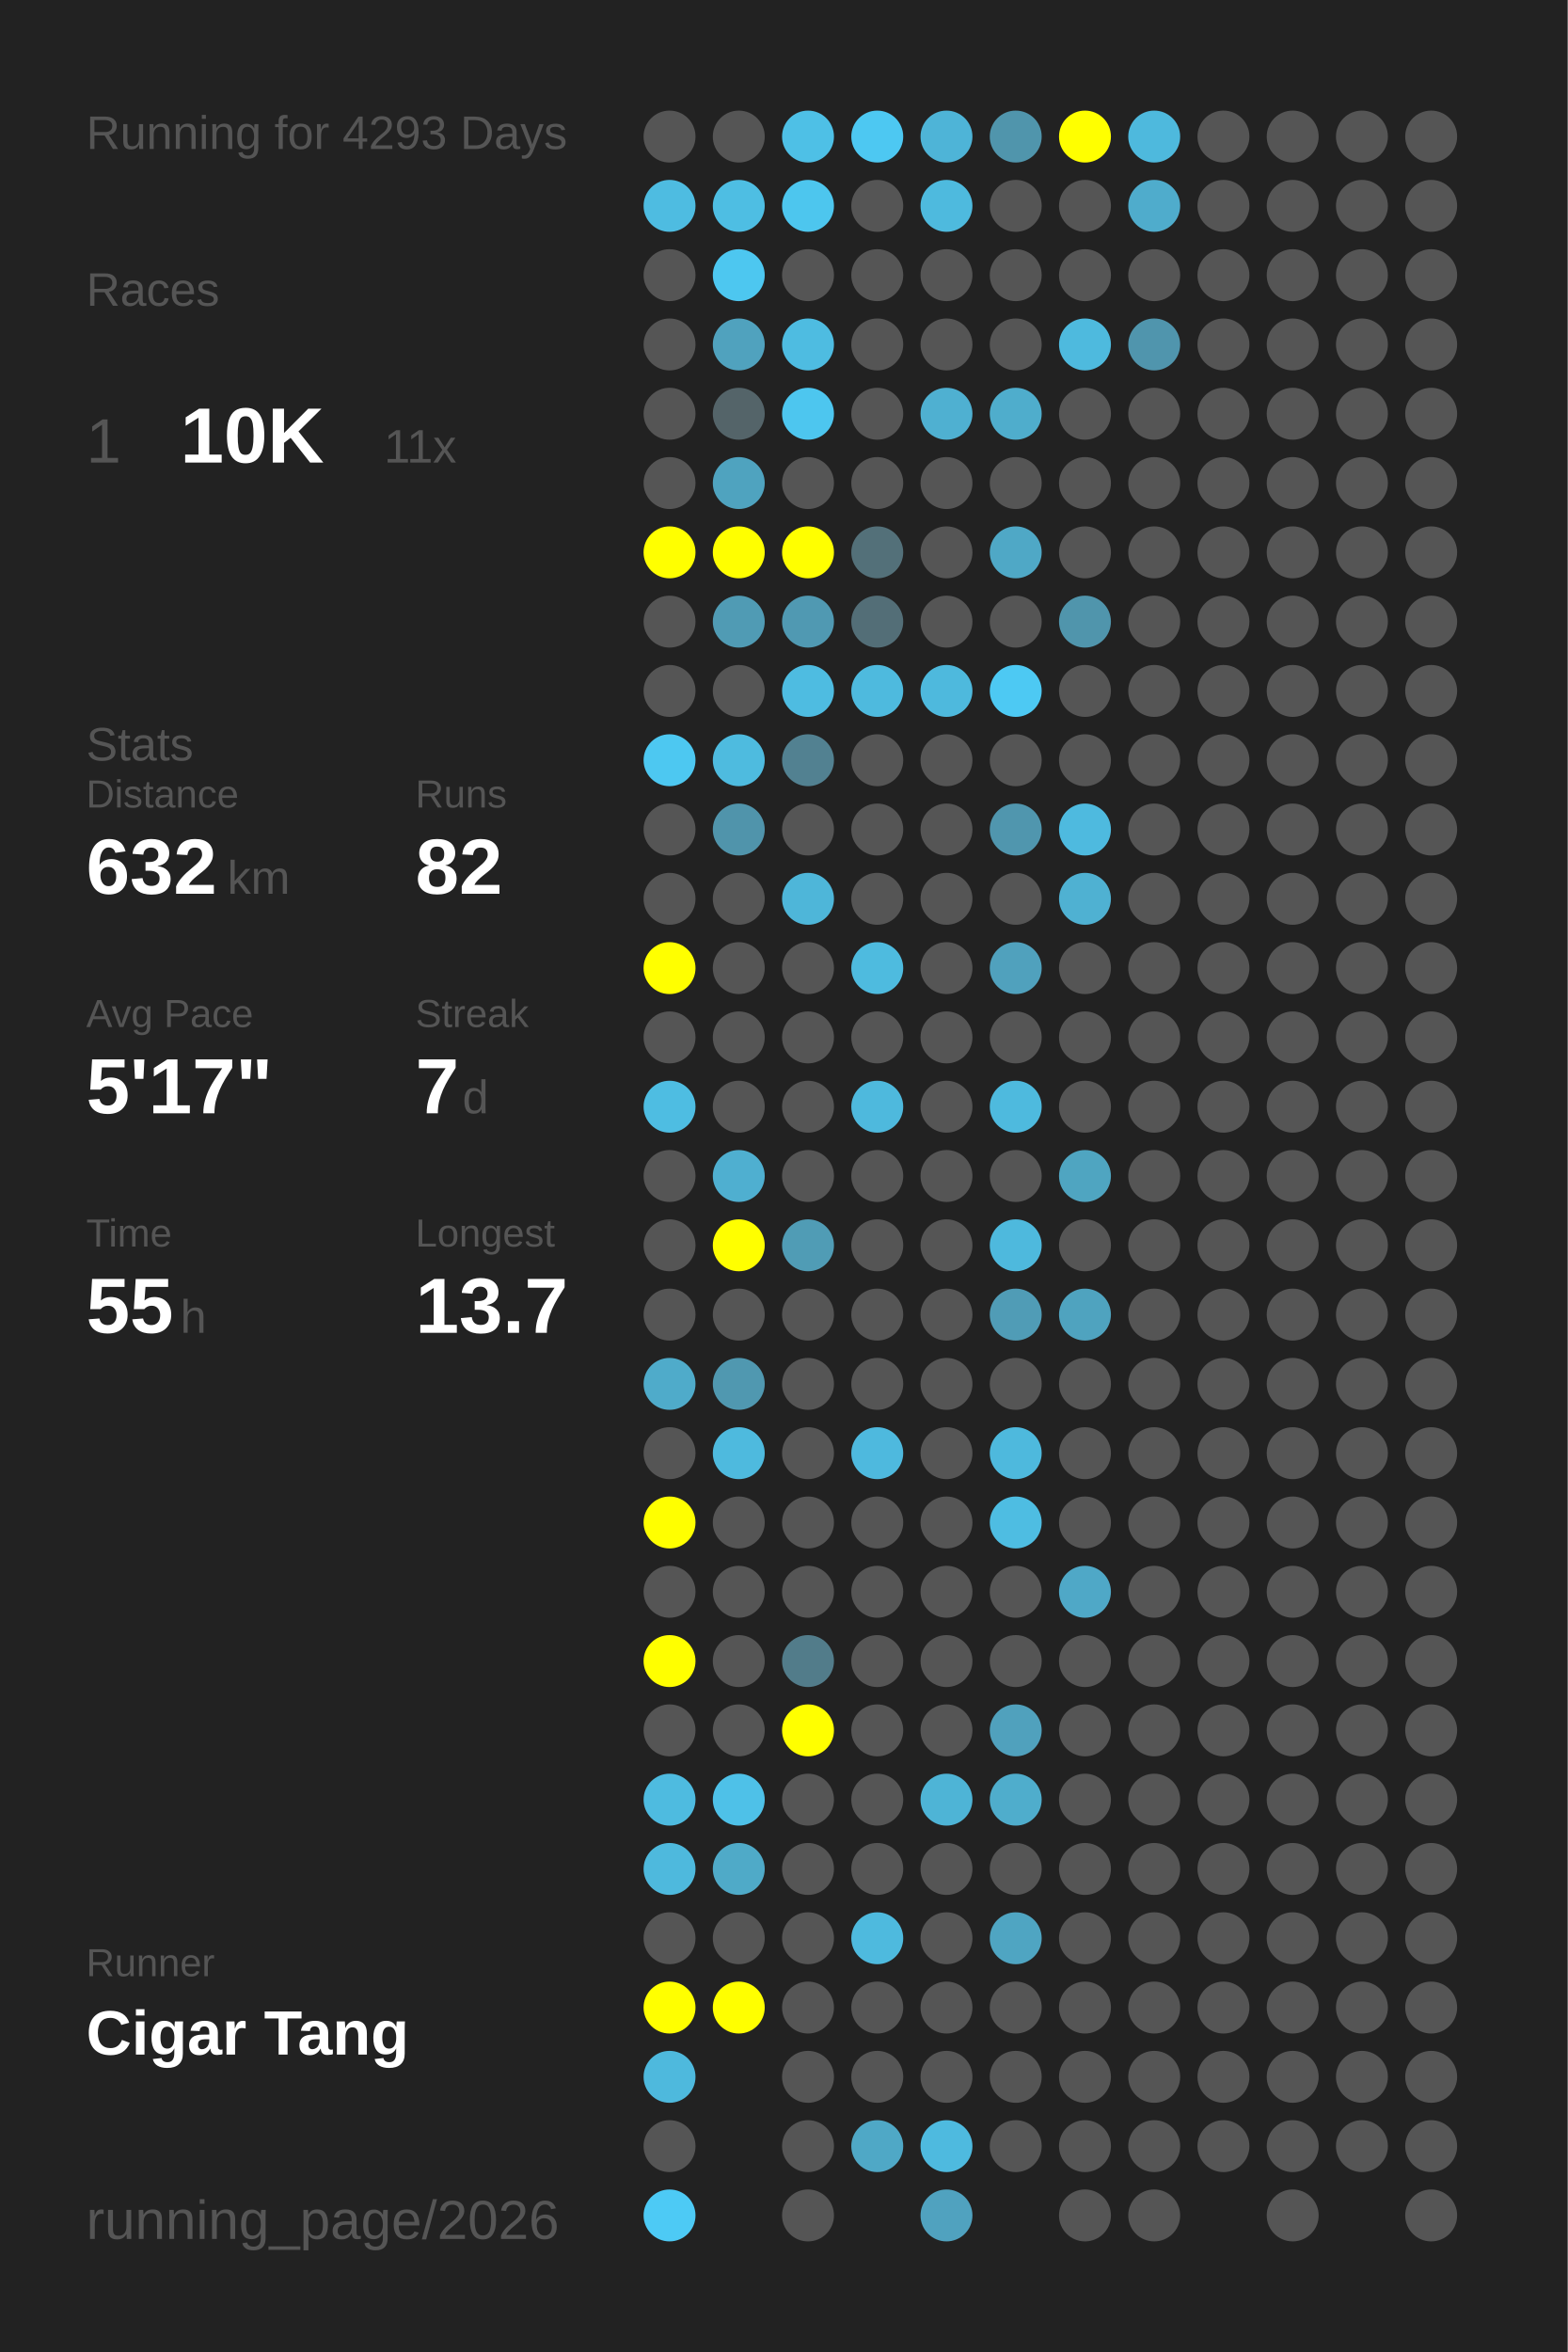
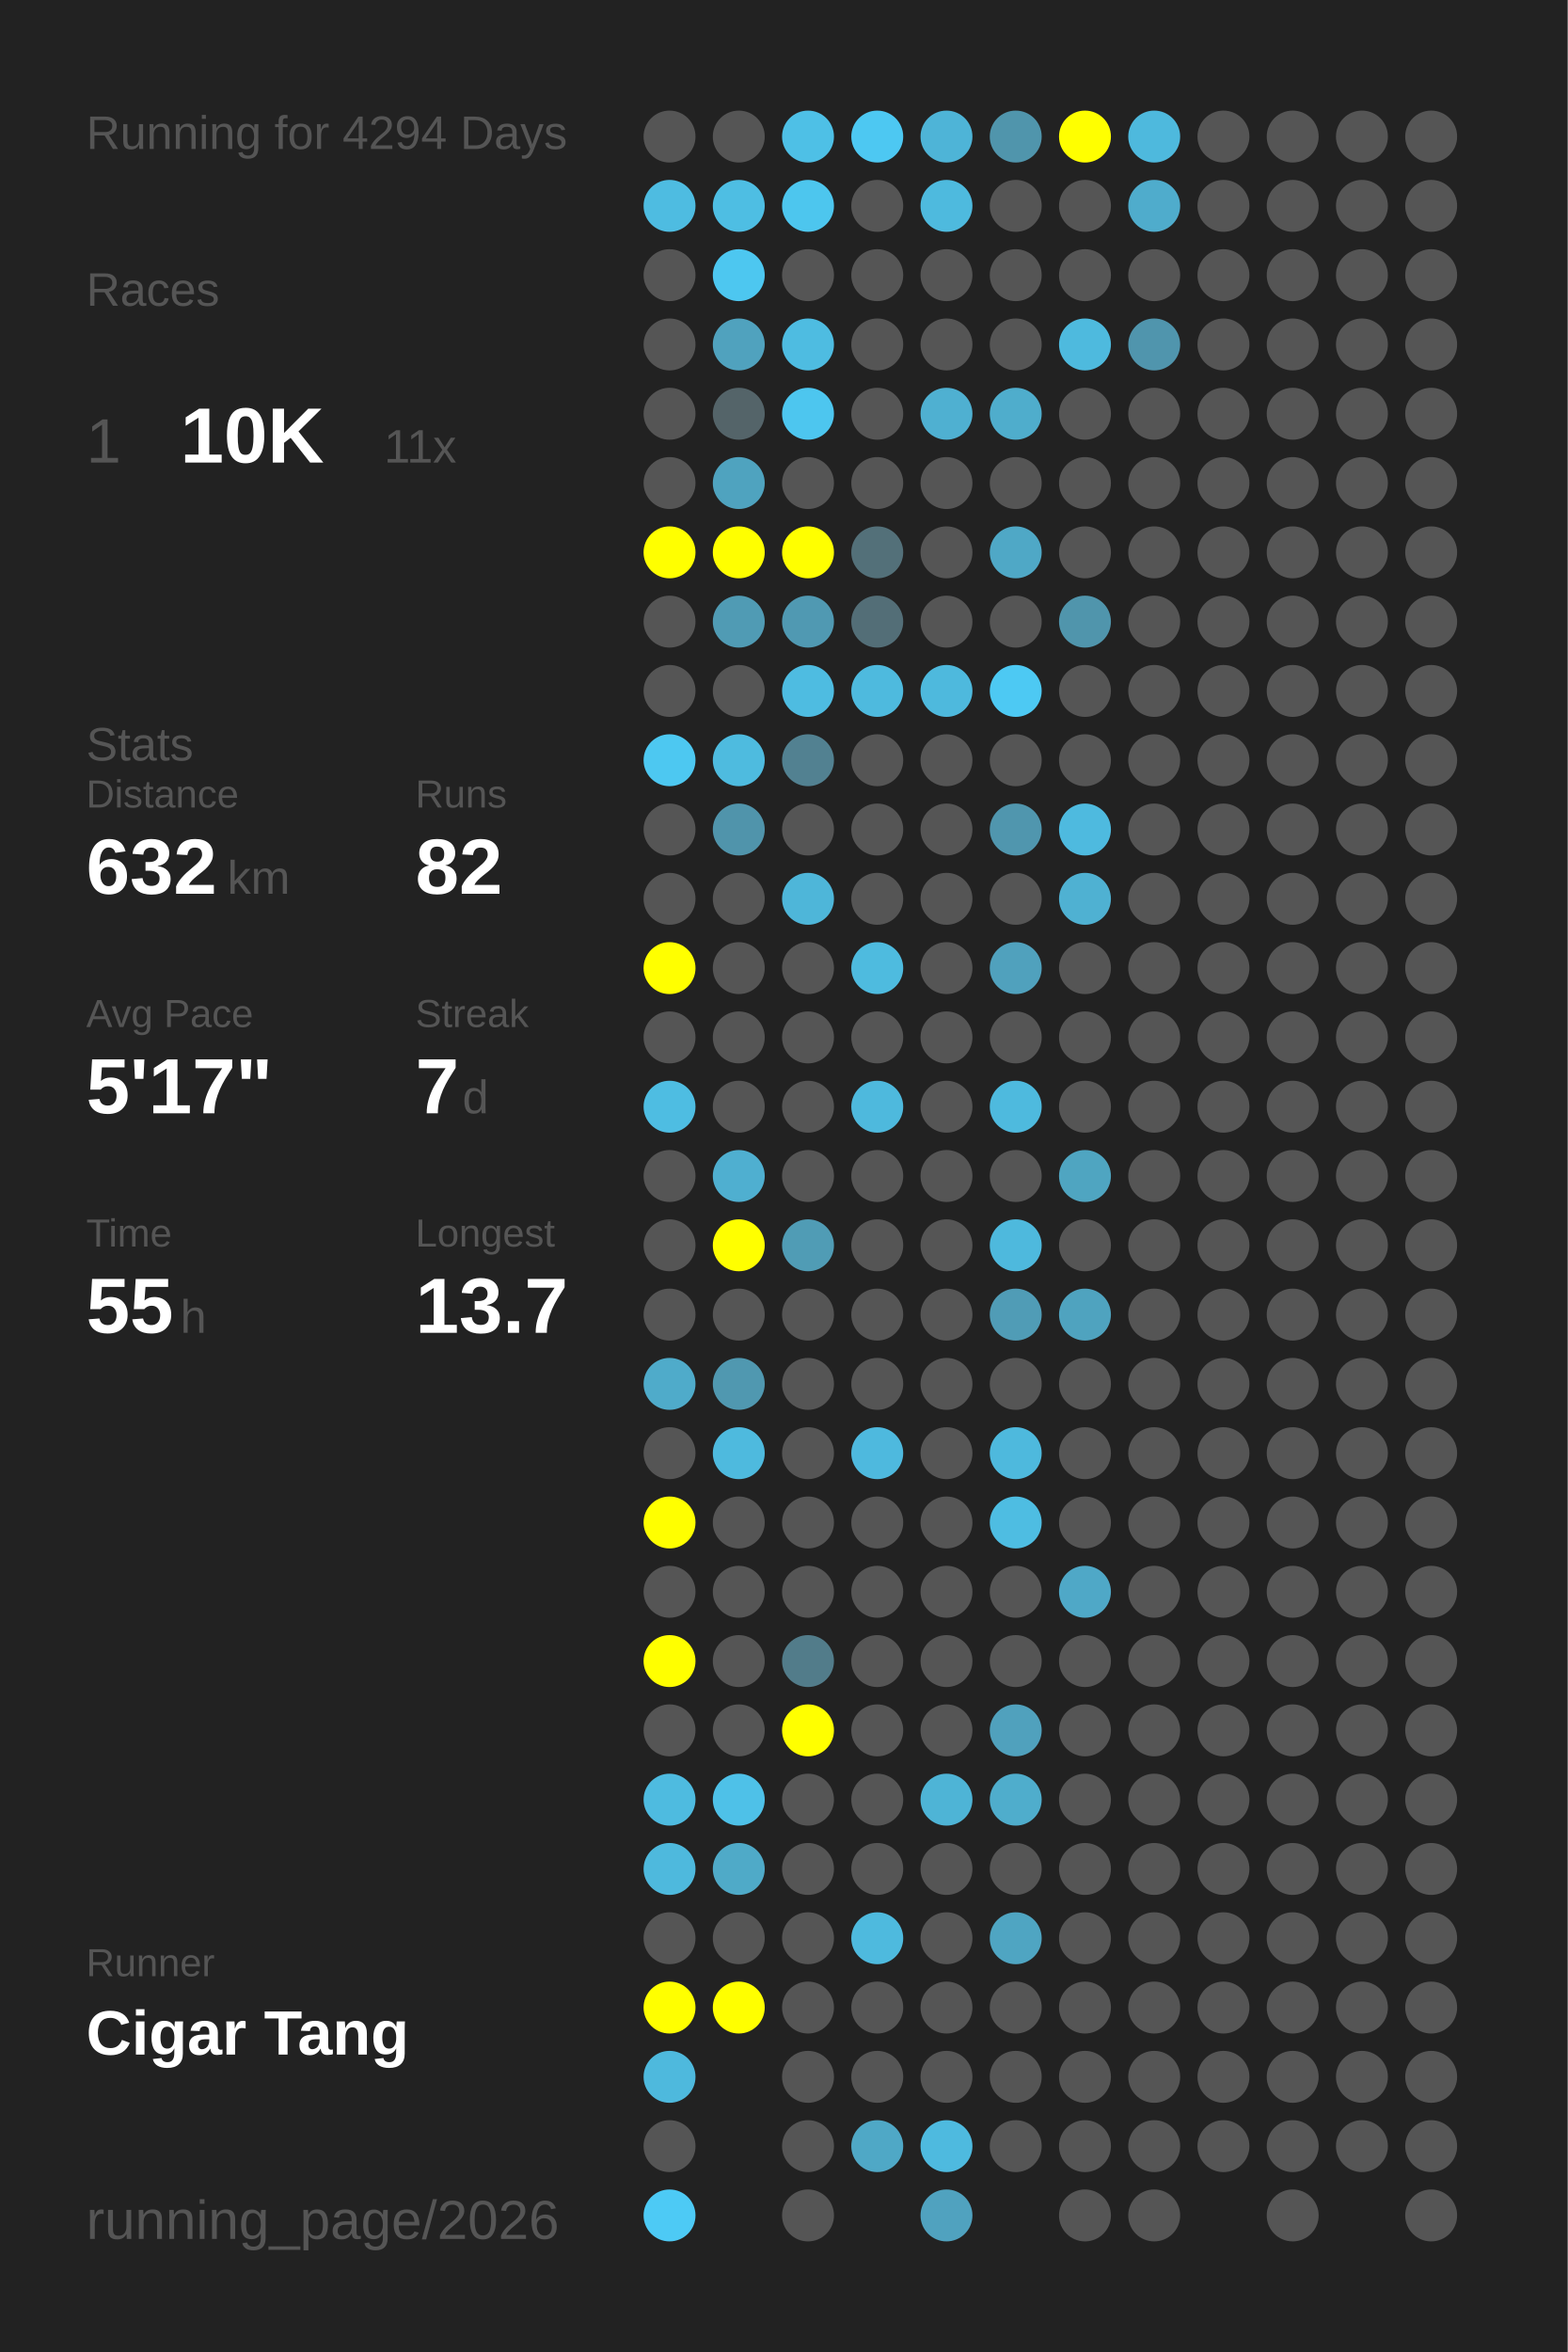
<svg xmlns="http://www.w3.org/2000/svg" baseProfile="full" height="300mm" version="1.1" viewBox="0,0,200,300" width="200mm">
  <defs />
  <rect fill="#222222" height="300" width="200" x="0" y="0" />
-   <text fill="#555555" style="font-size:6px; font-family:Arial;" x="11" y="19">Running for 4293 Days</text>
+   <text fill="#555555" style="font-size:6px; font-family:Arial;" x="11" y="19">Running for 4294 Days</text>
  <text fill="#555555" style="font-size:6px; font-family:Arial;" x="11" y="39">Races</text>
  <text fill="#555555" style="font-size:8px; font-family:Arial;" x="11" y="59">1</text>
  <text fill="#FFFFFF" style="font-size:10px; font-family:Arial; font-weight:bold;" x="23" y="59">10K</text>
  <text fill="#555555" style="font-size:6px; font-family:Arial;" x="49" y="59">11x</text>
  <text fill="#555555" style="font-size:6px; font-family:Arial;" x="11" y="97">Stats</text>
  <text fill="#555555" style="font-size:5px; font-family:Arial;" x="11" y="103">Distance</text>
  <text fill="#FFFFFF" style="font-size:10px; font-family:Arial; font-weight:bold;" x="11" y="114">632</text>
  <text fill="#555555" style="font-size:6px; font-family:Arial;" x="29" y="114">km</text>
  <text fill="#555555" style="font-size:5px; font-family:Arial;" x="53" y="103">Runs</text>
  <text fill="#FFFFFF" style="font-size:10px; font-family:Arial; font-weight:bold;" x="53" y="114">82</text>
  <text fill="#555555" style="font-size:5px; font-family:Arial;" x="11" y="131">Avg Pace</text>
  <text fill="#FFFFFF" style="font-size:10px; font-family:Arial; font-weight:bold;" x="11" y="142">5'17"</text>
  <text fill="#555555" style="font-size:5px; font-family:Arial;" x="53" y="131">Streak</text>
  <text fill="#FFFFFF" style="font-size:10px; font-family:Arial; font-weight:bold;" x="53" y="142">7</text>
  <text fill="#555555" style="font-size:6px; font-family:Arial;" x="59" y="142">d</text>
  <text fill="#555555" style="font-size:5px; font-family:Arial;" x="11" y="159">Time</text>
  <text fill="#FFFFFF" style="font-size:10px; font-family:Arial; font-weight:bold;" x="11" y="170">55</text>
  <text fill="#555555" style="font-size:6px; font-family:Arial;" x="23" y="170">h</text>
  <text fill="#555555" style="font-size:5px; font-family:Arial;" x="53" y="159">Longest</text>
  <text fill="#FFFFFF" style="font-size:10px; font-family:Arial; font-weight:bold;" x="53" y="170">13.7</text>
  <text fill="#555555" style="font-size:5px; font-family:Arial;" x="11" y="252.065">Runner</text>
  <text fill="#FFFFFF" style="font-size:8px; font-family:Arial; font-weight:bold;" x="11" y="262.065">Cigar Tang</text>
  <text fill="#555555" style="font-size:7px; font-family:Arial;" x="11" y="285.581">running_page/2026</text>
  <circle cx="85.417" cy="17.419" fill="#555555" r="3.312" />
  <circle cx="85.417" cy="26.258" fill="#4ebce1" r="3.312" />
  <circle cx="85.417" cy="35.097" fill="#555555" r="3.312" />
  <circle cx="85.417" cy="43.935" fill="#555555" r="3.312" />
  <circle cx="85.417" cy="52.774" fill="#555555" r="3.312" />
  <circle cx="85.417" cy="61.613" fill="#555555" r="3.312" />
  <circle cx="85.417" cy="70.452" fill="#FFFF00" r="3.312" />
  <circle cx="85.417" cy="79.29" fill="#555555" r="3.312" />
  <circle cx="85.417" cy="88.129" fill="#555555" r="3.312" />
  <circle cx="85.417" cy="96.968" fill="#4dc8f1" r="3.312" />
  <circle cx="85.417" cy="105.806" fill="#555555" r="3.312" />
  <circle cx="85.417" cy="114.645" fill="#555555" r="3.312" />
  <circle cx="85.417" cy="123.484" fill="#FFFF00" r="3.312" />
  <circle cx="85.417" cy="132.323" fill="#555555" r="3.312" />
  <circle cx="85.417" cy="141.161" fill="#4ebde2" r="3.312" />
  <circle cx="85.417" cy="150" fill="#555555" r="3.312" />
  <circle cx="85.417" cy="158.839" fill="#555555" r="3.312" />
  <circle cx="85.417" cy="167.677" fill="#555555" r="3.312" />
  <circle cx="85.417" cy="176.516" fill="#4fabca" r="3.312" />
  <circle cx="85.417" cy="185.355" fill="#555555" r="3.312" />
  <circle cx="85.417" cy="194.194" fill="#FFFF00" r="3.312" />
  <circle cx="85.417" cy="203.032" fill="#555555" r="3.312" />
  <circle cx="85.417" cy="211.871" fill="#FFFF00" r="3.312" />
  <circle cx="85.417" cy="220.71" fill="#555555" r="3.312" />
  <circle cx="85.417" cy="229.548" fill="#4ebbe0" r="3.312" />
  <circle cx="85.417" cy="238.387" fill="#4eb9dd" r="3.312" />
  <circle cx="85.417" cy="247.226" fill="#555555" r="3.312" />
  <circle cx="85.417" cy="256.065" fill="#FFFF00" r="3.312" />
  <circle cx="85.417" cy="264.903" fill="#4eb9dd" r="3.312" />
  <circle cx="85.417" cy="273.742" fill="#555555" r="3.312" />
  <circle cx="85.417" cy="282.581" fill="#4dcaf5" r="3.312" />
  <circle cx="94.25" cy="17.419" fill="#555555" r="3.312" />
  <circle cx="94.25" cy="26.258" fill="#4ebee3" r="3.312" />
  <circle cx="94.25" cy="35.097" fill="#4dc7f0" r="3.312" />
  <circle cx="94.25" cy="43.935" fill="#50a2be" r="3.312" />
  <circle cx="94.25" cy="52.774" fill="#546469" r="3.312" />
  <circle cx="94.25" cy="61.613" fill="#4fa3bf" r="3.312" />
  <circle cx="94.25" cy="70.452" fill="#FFFF00" r="3.312" />
  <circle cx="94.25" cy="79.29" fill="#509bb4" r="3.312" />
  <circle cx="94.25" cy="88.129" fill="#555555" r="3.312" />
  <circle cx="94.25" cy="96.968" fill="#4ebbdf" r="3.312" />
  <circle cx="94.25" cy="105.806" fill="#5094ab" r="3.312" />
  <circle cx="94.25" cy="114.645" fill="#555555" r="3.312" />
  <circle cx="94.25" cy="123.484" fill="#555555" r="3.312" />
  <circle cx="94.25" cy="132.323" fill="#555555" r="3.312" />
  <circle cx="94.25" cy="141.161" fill="#555555" r="3.312" />
  <circle cx="94.25" cy="150" fill="#4fafd0" r="3.312" />
  <circle cx="94.25" cy="158.839" fill="#FFFF00" r="3.312" />
  <circle cx="94.25" cy="167.677" fill="#555555" r="3.312" />
  <circle cx="94.25" cy="176.516" fill="#5098b0" r="3.312" />
  <circle cx="94.25" cy="185.355" fill="#4ebade" r="3.312" />
  <circle cx="94.25" cy="194.194" fill="#555555" r="3.312" />
  <circle cx="94.25" cy="203.032" fill="#555555" r="3.312" />
  <circle cx="94.25" cy="211.871" fill="#555555" r="3.312" />
  <circle cx="94.25" cy="220.71" fill="#555555" r="3.312" />
  <circle cx="94.25" cy="229.548" fill="#4ec1e8" r="3.312" />
  <circle cx="94.25" cy="238.387" fill="#4faac8" r="3.312" />
  <circle cx="94.25" cy="247.226" fill="#555555" r="3.312" />
  <circle cx="94.25" cy="256.065" fill="#FFFF00" r="3.312" />
  <circle cx="103.083" cy="17.419" fill="#4ec0e6" r="3.312" />
  <circle cx="103.083" cy="26.258" fill="#4dc6ee" r="3.312" />
  <circle cx="103.083" cy="35.097" fill="#555555" r="3.312" />
  <circle cx="103.083" cy="43.935" fill="#4ebce1" r="3.312" />
  <circle cx="103.083" cy="52.774" fill="#4dc6ef" r="3.312" />
  <circle cx="103.083" cy="61.613" fill="#555555" r="3.312" />
  <circle cx="103.083" cy="70.452" fill="#FFFF00" r="3.312" />
  <circle cx="103.083" cy="79.29" fill="#5099b2" r="3.312" />
  <circle cx="103.083" cy="88.129" fill="#4ebce1" r="3.312" />
  <circle cx="103.083" cy="96.968" fill="#528191" r="3.312" />
  <circle cx="103.083" cy="105.806" fill="#555555" r="3.312" />
  <circle cx="103.083" cy="114.645" fill="#4eb6d9" r="3.312" />
  <circle cx="103.083" cy="123.484" fill="#555555" r="3.312" />
  <circle cx="103.083" cy="132.323" fill="#555555" r="3.312" />
  <circle cx="103.083" cy="141.161" fill="#555555" r="3.312" />
  <circle cx="103.083" cy="150" fill="#555555" r="3.312" />
  <circle cx="103.083" cy="158.839" fill="#509cb5" r="3.312" />
  <circle cx="103.083" cy="167.677" fill="#555555" r="3.312" />
  <circle cx="103.083" cy="176.516" fill="#555555" r="3.312" />
  <circle cx="103.083" cy="185.355" fill="#555555" r="3.312" />
  <circle cx="103.083" cy="194.194" fill="#555555" r="3.312" />
  <circle cx="103.083" cy="203.032" fill="#555555" r="3.312" />
  <circle cx="103.083" cy="211.871" fill="#527c8a" r="3.312" />
  <circle cx="103.083" cy="220.71" fill="#FFFF00" r="3.312" />
  <circle cx="103.083" cy="229.548" fill="#555555" r="3.312" />
  <circle cx="103.083" cy="238.387" fill="#555555" r="3.312" />
  <circle cx="103.083" cy="247.226" fill="#555555" r="3.312" />
  <circle cx="103.083" cy="256.065" fill="#555555" r="3.312" />
  <circle cx="103.083" cy="264.903" fill="#555555" r="3.312" />
  <circle cx="103.083" cy="273.742" fill="#555555" r="3.312" />
  <circle cx="103.083" cy="282.581" fill="#555555" r="3.312" />
  <circle cx="111.917" cy="17.419" fill="#4dc8f2" r="3.312" />
  <circle cx="111.917" cy="26.258" fill="#555555" r="3.312" />
  <circle cx="111.917" cy="35.097" fill="#555555" r="3.312" />
  <circle cx="111.917" cy="43.935" fill="#555555" r="3.312" />
  <circle cx="111.917" cy="52.774" fill="#555555" r="3.312" />
  <circle cx="111.917" cy="61.613" fill="#555555" r="3.312" />
  <circle cx="111.917" cy="70.452" fill="#537079" r="3.312" />
  <circle cx="111.917" cy="79.29" fill="#536e77" r="3.312" />
  <circle cx="111.917" cy="88.129" fill="#4ebade" r="3.312" />
  <circle cx="111.917" cy="96.968" fill="#555555" r="3.312" />
  <circle cx="111.917" cy="105.806" fill="#555555" r="3.312" />
  <circle cx="111.917" cy="114.645" fill="#555555" r="3.312" />
  <circle cx="111.917" cy="123.484" fill="#4ebbdf" r="3.312" />
  <circle cx="111.917" cy="132.323" fill="#555555" r="3.312" />
  <circle cx="111.917" cy="141.161" fill="#4eb9dd" r="3.312" />
  <circle cx="111.917" cy="150" fill="#555555" r="3.312" />
  <circle cx="111.917" cy="158.839" fill="#555555" r="3.312" />
  <circle cx="111.917" cy="167.677" fill="#555555" r="3.312" />
  <circle cx="111.917" cy="176.516" fill="#555555" r="3.312" />
  <circle cx="111.917" cy="185.355" fill="#4eb9de" r="3.312" />
  <circle cx="111.917" cy="194.194" fill="#555555" r="3.312" />
  <circle cx="111.917" cy="203.032" fill="#555555" r="3.312" />
  <circle cx="111.917" cy="211.871" fill="#555555" r="3.312" />
  <circle cx="111.917" cy="220.71" fill="#555555" r="3.312" />
  <circle cx="111.917" cy="229.548" fill="#555555" r="3.312" />
  <circle cx="111.917" cy="238.387" fill="#555555" r="3.312" />
  <circle cx="111.917" cy="247.226" fill="#4ebade" r="3.312" />
  <circle cx="111.917" cy="256.065" fill="#555555" r="3.312" />
  <circle cx="111.917" cy="264.903" fill="#555555" r="3.312" />
  <circle cx="111.917" cy="273.742" fill="#4fa8c6" r="3.312" />
  <circle cx="120.75" cy="17.419" fill="#4eb4d7" r="3.312" />
  <circle cx="120.75" cy="26.258" fill="#4ebade" r="3.312" />
  <circle cx="120.75" cy="35.097" fill="#555555" r="3.312" />
  <circle cx="120.75" cy="43.935" fill="#555555" r="3.312" />
  <circle cx="120.75" cy="52.774" fill="#4fb0d1" r="3.312" />
  <circle cx="120.75" cy="61.613" fill="#555555" r="3.312" />
  <circle cx="120.75" cy="70.452" fill="#555555" r="3.312" />
  <circle cx="120.75" cy="79.29" fill="#555555" r="3.312" />
  <circle cx="120.75" cy="88.129" fill="#4eb9dd" r="3.312" />
  <circle cx="120.75" cy="96.968" fill="#555555" r="3.312" />
  <circle cx="120.75" cy="105.806" fill="#555555" r="3.312" />
  <circle cx="120.75" cy="114.645" fill="#555555" r="3.312" />
  <circle cx="120.75" cy="123.484" fill="#555555" r="3.312" />
  <circle cx="120.75" cy="132.323" fill="#555555" r="3.312" />
  <circle cx="120.75" cy="141.161" fill="#555555" r="3.312" />
  <circle cx="120.75" cy="150" fill="#555555" r="3.312" />
  <circle cx="120.75" cy="158.839" fill="#555555" r="3.312" />
  <circle cx="120.75" cy="167.677" fill="#555555" r="3.312" />
  <circle cx="120.75" cy="176.516" fill="#555555" r="3.312" />
  <circle cx="120.75" cy="185.355" fill="#555555" r="3.312" />
  <circle cx="120.75" cy="194.194" fill="#555555" r="3.312" />
  <circle cx="120.75" cy="203.032" fill="#555555" r="3.312" />
  <circle cx="120.75" cy="211.871" fill="#555555" r="3.312" />
  <circle cx="120.75" cy="220.71" fill="#555555" r="3.312" />
  <circle cx="120.75" cy="229.548" fill="#4eb4d6" r="3.312" />
  <circle cx="120.75" cy="238.387" fill="#555555" r="3.312" />
  <circle cx="120.75" cy="247.226" fill="#555555" r="3.312" />
  <circle cx="120.75" cy="256.065" fill="#555555" r="3.312" />
  <circle cx="120.75" cy="264.903" fill="#555555" r="3.312" />
  <circle cx="120.75" cy="273.742" fill="#4ebadf" r="3.312" />
  <circle cx="120.75" cy="282.581" fill="#50a2bf" r="3.312" />
  <circle cx="129.583" cy="17.419" fill="#5095ac" r="3.312" />
  <circle cx="129.583" cy="26.258" fill="#555555" r="3.312" />
  <circle cx="129.583" cy="35.097" fill="#555555" r="3.312" />
  <circle cx="129.583" cy="43.935" fill="#555555" r="3.312" />
  <circle cx="129.583" cy="52.774" fill="#4fadcc" r="3.312" />
  <circle cx="129.583" cy="61.613" fill="#555555" r="3.312" />
  <circle cx="129.583" cy="70.452" fill="#4fa8c6" r="3.312" />
  <circle cx="129.583" cy="79.29" fill="#555555" r="3.312" />
  <circle cx="129.583" cy="88.129" fill="#4dc9f3" r="3.312" />
  <circle cx="129.583" cy="96.968" fill="#555555" r="3.312" />
  <circle cx="129.583" cy="105.806" fill="#5096ae" r="3.312" />
  <circle cx="129.583" cy="114.645" fill="#555555" r="3.312" />
  <circle cx="129.583" cy="123.484" fill="#50a1bd" r="3.312" />
  <circle cx="129.583" cy="132.323" fill="#555555" r="3.312" />
  <circle cx="129.583" cy="141.161" fill="#4ebade" r="3.312" />
  <circle cx="129.583" cy="150" fill="#555555" r="3.312" />
  <circle cx="129.583" cy="158.839" fill="#4eb9dd" r="3.312" />
  <circle cx="129.583" cy="167.677" fill="#509cb6" r="3.312" />
  <circle cx="129.583" cy="176.516" fill="#555555" r="3.312" />
  <circle cx="129.583" cy="185.355" fill="#4eb9dd" r="3.312" />
  <circle cx="129.583" cy="194.194" fill="#4ebde2" r="3.312" />
  <circle cx="129.583" cy="203.032" fill="#555555" r="3.312" />
  <circle cx="129.583" cy="211.871" fill="#555555" r="3.312" />
  <circle cx="129.583" cy="220.71" fill="#50a1bd" r="3.312" />
  <circle cx="129.583" cy="229.548" fill="#4fadcc" r="3.312" />
  <circle cx="129.583" cy="238.387" fill="#555555" r="3.312" />
  <circle cx="129.583" cy="247.226" fill="#4fa5c2" r="3.312" />
  <circle cx="129.583" cy="256.065" fill="#555555" r="3.312" />
  <circle cx="129.583" cy="264.903" fill="#555555" r="3.312" />
  <circle cx="129.583" cy="273.742" fill="#555555" r="3.312" />
  <circle cx="138.417" cy="17.419" fill="#FFFF00" r="3.312" />
  <circle cx="138.417" cy="26.258" fill="#555555" r="3.312" />
  <circle cx="138.417" cy="35.097" fill="#555555" r="3.312" />
  <circle cx="138.417" cy="43.935" fill="#4ebade" r="3.312" />
  <circle cx="138.417" cy="52.774" fill="#555555" r="3.312" />
  <circle cx="138.417" cy="61.613" fill="#555555" r="3.312" />
  <circle cx="138.417" cy="70.452" fill="#555555" r="3.312" />
  <circle cx="138.417" cy="79.29" fill="#5095ac" r="3.312" />
  <circle cx="138.417" cy="88.129" fill="#555555" r="3.312" />
  <circle cx="138.417" cy="96.968" fill="#555555" r="3.312" />
  <circle cx="138.417" cy="105.806" fill="#4ebadf" r="3.312" />
  <circle cx="138.417" cy="114.645" fill="#4fb1d2" r="3.312" />
  <circle cx="138.417" cy="123.484" fill="#555555" r="3.312" />
  <circle cx="138.417" cy="132.323" fill="#555555" r="3.312" />
  <circle cx="138.417" cy="141.161" fill="#555555" r="3.312" />
  <circle cx="138.417" cy="150" fill="#4fa5c1" r="3.312" />
  <circle cx="138.417" cy="158.839" fill="#555555" r="3.312" />
  <circle cx="138.417" cy="167.677" fill="#4fa3bf" r="3.312" />
  <circle cx="138.417" cy="176.516" fill="#555555" r="3.312" />
  <circle cx="138.417" cy="185.355" fill="#555555" r="3.312" />
  <circle cx="138.417" cy="194.194" fill="#555555" r="3.312" />
  <circle cx="138.417" cy="203.032" fill="#4fa8c7" r="3.312" />
  <circle cx="138.417" cy="211.871" fill="#555555" r="3.312" />
  <circle cx="138.417" cy="220.71" fill="#555555" r="3.312" />
  <circle cx="138.417" cy="229.548" fill="#555555" r="3.312" />
  <circle cx="138.417" cy="238.387" fill="#555555" r="3.312" />
  <circle cx="138.417" cy="247.226" fill="#555555" r="3.312" />
  <circle cx="138.417" cy="256.065" fill="#555555" r="3.312" />
  <circle cx="138.417" cy="264.903" fill="#555555" r="3.312" />
  <circle cx="138.417" cy="273.742" fill="#555555" r="3.312" />
  <circle cx="138.417" cy="282.581" fill="#555555" r="3.312" />
  <circle cx="147.25" cy="17.419" fill="#4eb9dd" r="3.312" />
  <circle cx="147.25" cy="26.258" fill="#4faccc" r="3.312" />
  <circle cx="147.25" cy="35.097" fill="#555555" r="3.312" />
  <circle cx="147.25" cy="43.935" fill="#5095ad" r="3.312" />
  <circle cx="147.25" cy="52.774" fill="#555555" r="3.312" />
  <circle cx="147.25" cy="61.613" fill="#555555" r="3.312" />
  <circle cx="147.25" cy="70.452" fill="#555555" r="3.312" />
  <circle cx="147.25" cy="79.29" fill="#555555" r="3.312" />
  <circle cx="147.25" cy="88.129" fill="#555555" r="3.312" />
  <circle cx="147.25" cy="96.968" fill="#555555" r="3.312" />
  <circle cx="147.25" cy="105.806" fill="#555555" r="3.312" />
  <circle cx="147.25" cy="114.645" fill="#555555" r="3.312" />
  <circle cx="147.25" cy="123.484" fill="#555555" r="3.312" />
  <circle cx="147.25" cy="132.323" fill="#555555" r="3.312" />
  <circle cx="147.25" cy="141.161" fill="#555555" r="3.312" />
  <circle cx="147.25" cy="150" fill="#555555" r="3.312" />
  <circle cx="147.25" cy="158.839" fill="#555555" r="3.312" />
  <circle cx="147.25" cy="167.677" fill="#555555" r="3.312" />
  <circle cx="147.25" cy="176.516" fill="#555555" r="3.312" />
  <circle cx="147.25" cy="185.355" fill="#555555" r="3.312" />
  <circle cx="147.25" cy="194.194" fill="#555555" r="3.312" />
  <circle cx="147.25" cy="203.032" fill="#555555" r="3.312" />
  <circle cx="147.25" cy="211.871" fill="#555555" r="3.312" />
  <circle cx="147.25" cy="220.71" fill="#555555" r="3.312" />
  <circle cx="147.25" cy="229.548" fill="#555555" r="3.312" />
  <circle cx="147.25" cy="238.387" fill="#555555" r="3.312" />
  <circle cx="147.25" cy="247.226" fill="#555555" r="3.312" />
  <circle cx="147.25" cy="256.065" fill="#555555" r="3.312" />
  <circle cx="147.25" cy="264.903" fill="#555555" r="3.312" />
  <circle cx="147.25" cy="273.742" fill="#555555" r="3.312" />
  <circle cx="147.25" cy="282.581" fill="#555555" r="3.312" />
  <circle cx="156.083" cy="17.419" fill="#555555" r="3.312" />
  <circle cx="156.083" cy="26.258" fill="#555555" r="3.312" />
  <circle cx="156.083" cy="35.097" fill="#555555" r="3.312" />
  <circle cx="156.083" cy="43.935" fill="#555555" r="3.312" />
  <circle cx="156.083" cy="52.774" fill="#555555" r="3.312" />
  <circle cx="156.083" cy="61.613" fill="#555555" r="3.312" />
  <circle cx="156.083" cy="70.452" fill="#555555" r="3.312" />
  <circle cx="156.083" cy="79.29" fill="#555555" r="3.312" />
  <circle cx="156.083" cy="88.129" fill="#555555" r="3.312" />
  <circle cx="156.083" cy="96.968" fill="#555555" r="3.312" />
  <circle cx="156.083" cy="105.806" fill="#555555" r="3.312" />
  <circle cx="156.083" cy="114.645" fill="#555555" r="3.312" />
  <circle cx="156.083" cy="123.484" fill="#555555" r="3.312" />
  <circle cx="156.083" cy="132.323" fill="#555555" r="3.312" />
  <circle cx="156.083" cy="141.161" fill="#555555" r="3.312" />
  <circle cx="156.083" cy="150" fill="#555555" r="3.312" />
  <circle cx="156.083" cy="158.839" fill="#555555" r="3.312" />
  <circle cx="156.083" cy="167.677" fill="#555555" r="3.312" />
  <circle cx="156.083" cy="176.516" fill="#555555" r="3.312" />
  <circle cx="156.083" cy="185.355" fill="#555555" r="3.312" />
  <circle cx="156.083" cy="194.194" fill="#555555" r="3.312" />
  <circle cx="156.083" cy="203.032" fill="#555555" r="3.312" />
  <circle cx="156.083" cy="211.871" fill="#555555" r="3.312" />
  <circle cx="156.083" cy="220.71" fill="#555555" r="3.312" />
  <circle cx="156.083" cy="229.548" fill="#555555" r="3.312" />
  <circle cx="156.083" cy="238.387" fill="#555555" r="3.312" />
  <circle cx="156.083" cy="247.226" fill="#555555" r="3.312" />
  <circle cx="156.083" cy="256.065" fill="#555555" r="3.312" />
  <circle cx="156.083" cy="264.903" fill="#555555" r="3.312" />
  <circle cx="156.083" cy="273.742" fill="#555555" r="3.312" />
  <circle cx="164.917" cy="17.419" fill="#555555" r="3.312" />
  <circle cx="164.917" cy="26.258" fill="#555555" r="3.312" />
  <circle cx="164.917" cy="35.097" fill="#555555" r="3.312" />
  <circle cx="164.917" cy="43.935" fill="#555555" r="3.312" />
  <circle cx="164.917" cy="52.774" fill="#555555" r="3.312" />
  <circle cx="164.917" cy="61.613" fill="#555555" r="3.312" />
  <circle cx="164.917" cy="70.452" fill="#555555" r="3.312" />
  <circle cx="164.917" cy="79.29" fill="#555555" r="3.312" />
  <circle cx="164.917" cy="88.129" fill="#555555" r="3.312" />
  <circle cx="164.917" cy="96.968" fill="#555555" r="3.312" />
  <circle cx="164.917" cy="105.806" fill="#555555" r="3.312" />
  <circle cx="164.917" cy="114.645" fill="#555555" r="3.312" />
  <circle cx="164.917" cy="123.484" fill="#555555" r="3.312" />
  <circle cx="164.917" cy="132.323" fill="#555555" r="3.312" />
  <circle cx="164.917" cy="141.161" fill="#555555" r="3.312" />
  <circle cx="164.917" cy="150" fill="#555555" r="3.312" />
  <circle cx="164.917" cy="158.839" fill="#555555" r="3.312" />
  <circle cx="164.917" cy="167.677" fill="#555555" r="3.312" />
  <circle cx="164.917" cy="176.516" fill="#555555" r="3.312" />
  <circle cx="164.917" cy="185.355" fill="#555555" r="3.312" />
  <circle cx="164.917" cy="194.194" fill="#555555" r="3.312" />
  <circle cx="164.917" cy="203.032" fill="#555555" r="3.312" />
  <circle cx="164.917" cy="211.871" fill="#555555" r="3.312" />
  <circle cx="164.917" cy="220.71" fill="#555555" r="3.312" />
  <circle cx="164.917" cy="229.548" fill="#555555" r="3.312" />
  <circle cx="164.917" cy="238.387" fill="#555555" r="3.312" />
  <circle cx="164.917" cy="247.226" fill="#555555" r="3.312" />
  <circle cx="164.917" cy="256.065" fill="#555555" r="3.312" />
  <circle cx="164.917" cy="264.903" fill="#555555" r="3.312" />
  <circle cx="164.917" cy="273.742" fill="#555555" r="3.312" />
  <circle cx="164.917" cy="282.581" fill="#555555" r="3.312" />
  <circle cx="173.75" cy="17.419" fill="#555555" r="3.312" />
  <circle cx="173.75" cy="26.258" fill="#555555" r="3.312" />
  <circle cx="173.75" cy="35.097" fill="#555555" r="3.312" />
  <circle cx="173.75" cy="43.935" fill="#555555" r="3.312" />
  <circle cx="173.75" cy="52.774" fill="#555555" r="3.312" />
  <circle cx="173.75" cy="61.613" fill="#555555" r="3.312" />
  <circle cx="173.75" cy="70.452" fill="#555555" r="3.312" />
  <circle cx="173.75" cy="79.29" fill="#555555" r="3.312" />
  <circle cx="173.75" cy="88.129" fill="#555555" r="3.312" />
  <circle cx="173.75" cy="96.968" fill="#555555" r="3.312" />
  <circle cx="173.75" cy="105.806" fill="#555555" r="3.312" />
  <circle cx="173.75" cy="114.645" fill="#555555" r="3.312" />
  <circle cx="173.75" cy="123.484" fill="#555555" r="3.312" />
  <circle cx="173.75" cy="132.323" fill="#555555" r="3.312" />
  <circle cx="173.75" cy="141.161" fill="#555555" r="3.312" />
  <circle cx="173.75" cy="150" fill="#555555" r="3.312" />
  <circle cx="173.75" cy="158.839" fill="#555555" r="3.312" />
  <circle cx="173.75" cy="167.677" fill="#555555" r="3.312" />
  <circle cx="173.75" cy="176.516" fill="#555555" r="3.312" />
  <circle cx="173.75" cy="185.355" fill="#555555" r="3.312" />
  <circle cx="173.75" cy="194.194" fill="#555555" r="3.312" />
  <circle cx="173.75" cy="203.032" fill="#555555" r="3.312" />
  <circle cx="173.75" cy="211.871" fill="#555555" r="3.312" />
  <circle cx="173.75" cy="220.71" fill="#555555" r="3.312" />
  <circle cx="173.75" cy="229.548" fill="#555555" r="3.312" />
  <circle cx="173.75" cy="238.387" fill="#555555" r="3.312" />
  <circle cx="173.75" cy="247.226" fill="#555555" r="3.312" />
  <circle cx="173.75" cy="256.065" fill="#555555" r="3.312" />
  <circle cx="173.75" cy="264.903" fill="#555555" r="3.312" />
  <circle cx="173.75" cy="273.742" fill="#555555" r="3.312" />
  <circle cx="182.583" cy="17.419" fill="#555555" r="3.312" />
  <circle cx="182.583" cy="26.258" fill="#555555" r="3.312" />
  <circle cx="182.583" cy="35.097" fill="#555555" r="3.312" />
  <circle cx="182.583" cy="43.935" fill="#555555" r="3.312" />
  <circle cx="182.583" cy="52.774" fill="#555555" r="3.312" />
  <circle cx="182.583" cy="61.613" fill="#555555" r="3.312" />
  <circle cx="182.583" cy="70.452" fill="#555555" r="3.312" />
  <circle cx="182.583" cy="79.29" fill="#555555" r="3.312" />
  <circle cx="182.583" cy="88.129" fill="#555555" r="3.312" />
  <circle cx="182.583" cy="96.968" fill="#555555" r="3.312" />
  <circle cx="182.583" cy="105.806" fill="#555555" r="3.312" />
  <circle cx="182.583" cy="114.645" fill="#555555" r="3.312" />
  <circle cx="182.583" cy="123.484" fill="#555555" r="3.312" />
  <circle cx="182.583" cy="132.323" fill="#555555" r="3.312" />
  <circle cx="182.583" cy="141.161" fill="#555555" r="3.312" />
  <circle cx="182.583" cy="150" fill="#555555" r="3.312" />
  <circle cx="182.583" cy="158.839" fill="#555555" r="3.312" />
  <circle cx="182.583" cy="167.677" fill="#555555" r="3.312" />
  <circle cx="182.583" cy="176.516" fill="#555555" r="3.312" />
  <circle cx="182.583" cy="185.355" fill="#555555" r="3.312" />
  <circle cx="182.583" cy="194.194" fill="#555555" r="3.312" />
  <circle cx="182.583" cy="203.032" fill="#555555" r="3.312" />
  <circle cx="182.583" cy="211.871" fill="#555555" r="3.312" />
  <circle cx="182.583" cy="220.71" fill="#555555" r="3.312" />
  <circle cx="182.583" cy="229.548" fill="#555555" r="3.312" />
  <circle cx="182.583" cy="238.387" fill="#555555" r="3.312" />
  <circle cx="182.583" cy="247.226" fill="#555555" r="3.312" />
  <circle cx="182.583" cy="256.065" fill="#555555" r="3.312" />
  <circle cx="182.583" cy="264.903" fill="#555555" r="3.312" />
  <circle cx="182.583" cy="273.742" fill="#555555" r="3.312" />
  <circle cx="182.583" cy="282.581" fill="#555555" r="3.312" />
</svg>
